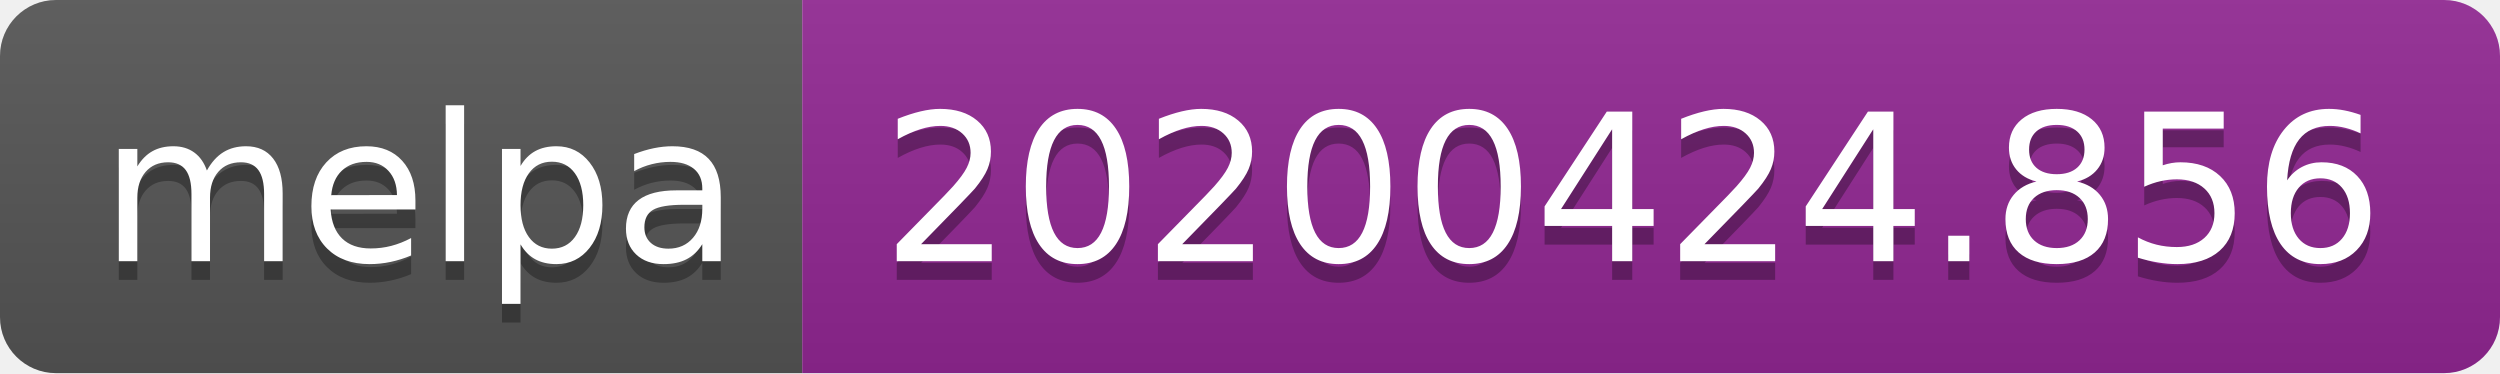
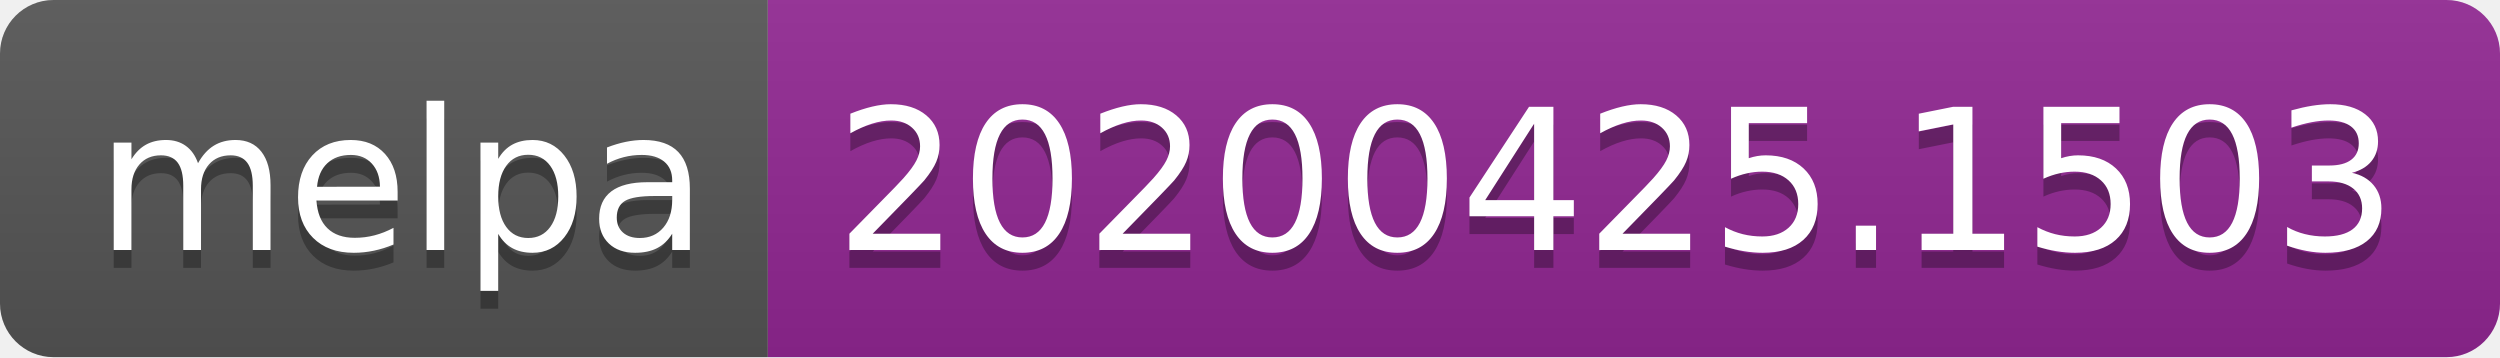
- <svg xmlns="http://www.w3.org/2000/svg" width="134" height="20">
+ <svg xmlns="http://www.w3.org/2000/svg" width="140" height="20">
  <linearGradient id="s" x2="0" y2="100%">
    <stop offset="0" stop-color="#bbb" stop-opacity=".1" />
    <stop offset="1" stop-opacity=".1" />
  </linearGradient>
  <clipPath id="r">
-     <rect width="134" height="20" rx="3" fill="#fff" />
+     <rect width="140" height="20" rx="3" fill="#fff" />
  </clipPath>
  <g clip-path="url(#r)">
    <rect width="43" height="20" fill="#555" />
-     <rect x="43" width="91" height="20" fill="#922793" />
-     <rect width="134" height="20" fill="url(#s)" />
+     <rect x="43" width="97" height="20" fill="#922793" />
+     <rect width="140" height="20" fill="url(#s)" />
  </g>
  <g fill="#fff" text-anchor="middle" font-family="DejaVu Sans,Verdana,Geneva,sans-serif" font-size="110">
    <text x="225" y="150" fill="#010101" fill-opacity=".3" transform="scale(.1)" textLength="330">melpa</text>
    <text x="225" y="140" transform="scale(.1)" textLength="330">melpa</text>
-     <text x="875" y="150" fill="#010101" fill-opacity=".3" transform="scale(.1)" textLength="810">20200424.856</text>
-     <text x="875" y="140" transform="scale(.1)" textLength="810">20200424.856</text>
+     <text x="905" y="150" fill="#010101" fill-opacity=".3" transform="scale(.1)" textLength="870">20200425.1503</text>
+     <text x="905" y="140" transform="scale(.1)" textLength="870">20200425.1503</text>
  </g>
</svg>
